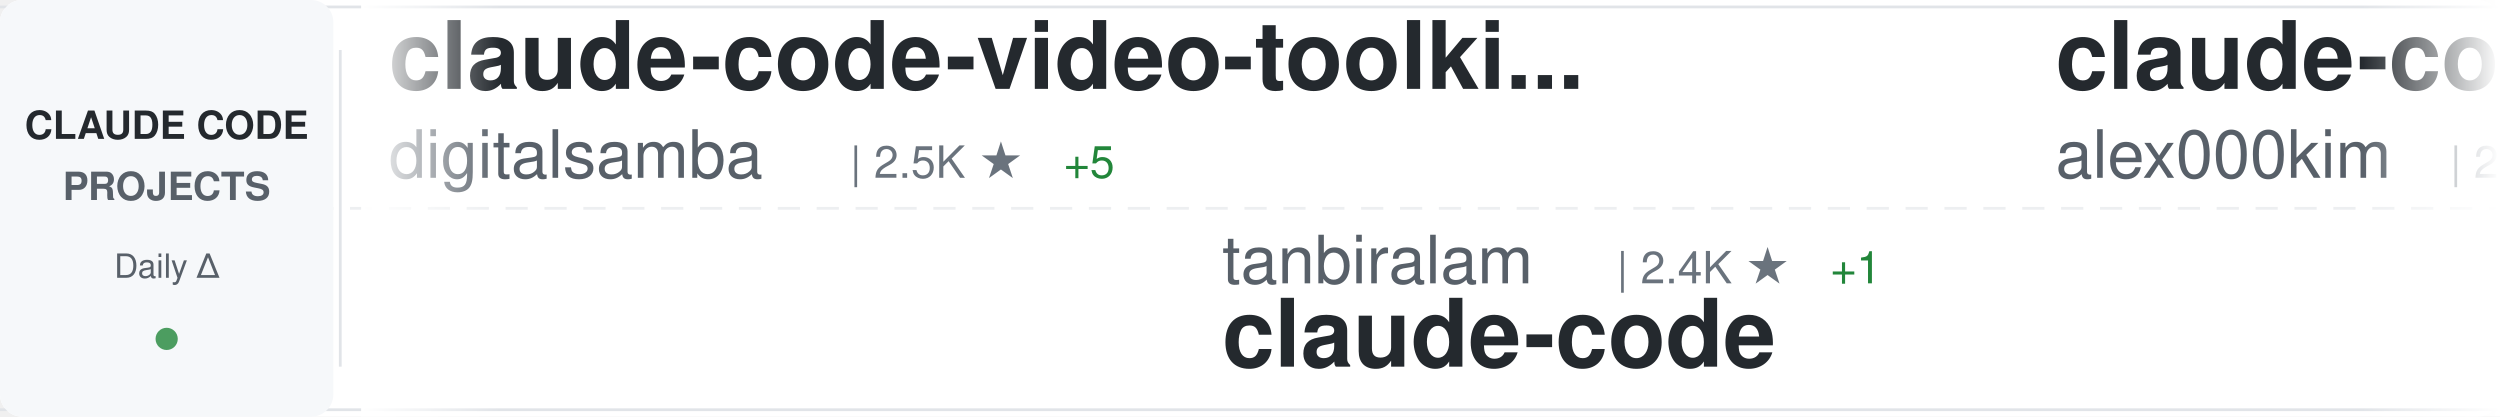
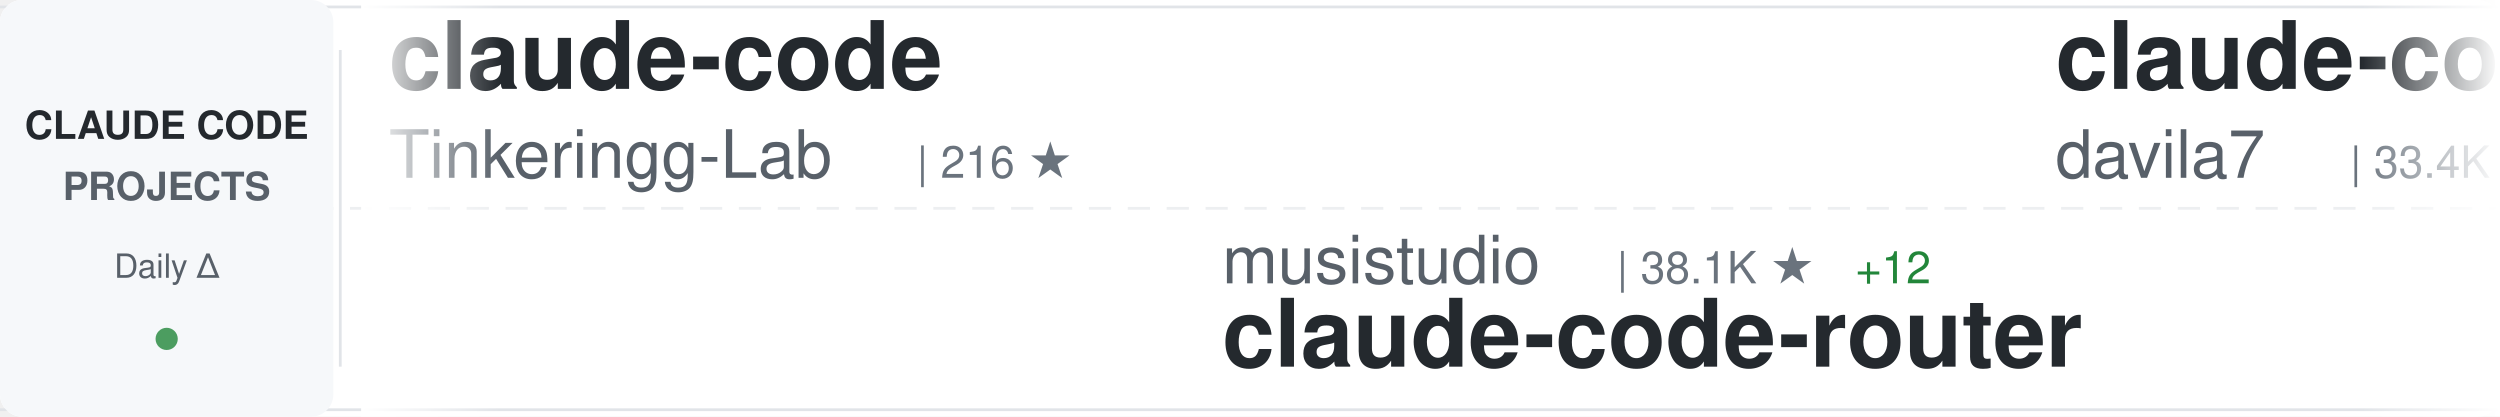
<svg xmlns="http://www.w3.org/2000/svg" width="900" height="150">
  <defs>
    <linearGradient id="awesomeLeftFade" x1="0%" y1="0%" x2="100%" y2="0%">
      <stop offset="0%" style="stop-color:#ffffff;stop-opacity:1" />
      <stop offset="100%" style="stop-color:#ffffff;stop-opacity:0" />
    </linearGradient>
    <linearGradient id="awesomeRightFade" x1="0%" y1="0%" x2="100%" y2="0%">
      <stop offset="0%" style="stop-color:#ffffff;stop-opacity:0" />
      <stop offset="100%" style="stop-color:#ffffff;stop-opacity:1" />
    </linearGradient>
  </defs>
  <rect width="900" height="150" fill="#ffffff" rx="8" />
  <rect x="0" y="2" width="900" height="1" fill="#e1e4e8" />
  <rect x="0" y="147" width="900" height="1" fill="#e1e4e8" />
  <line x1="0" y1="75" x2="900" y2="75" stroke="#e1e4e8" stroke-width="1" stroke-dasharray="8 6" opacity="0.6" />
  <rect x="0" y="0" width="120" height="150" fill="#f6f8fa" rx="8" />
  <text x="60" y="50" font-family="-apple-system, BlinkMacSystemFont, 'Segoe UI', Helvetica, Arial, sans-serif" font-size="14" font-weight="600" fill="#24292e" text-anchor="middle">CLAUDE CODE</text>
  <text x="60" y="72" font-family="-apple-system, BlinkMacSystemFont, 'Segoe UI', Helvetica, Arial, sans-serif" font-size="14" font-weight="600" fill="#586069" text-anchor="middle">PROJECTS</text>
  <text x="60" y="100" font-family="-apple-system, BlinkMacSystemFont, 'Segoe UI', Helvetica, Arial, sans-serif" font-size="12" font-weight="500" fill="#586069" text-anchor="middle">Daily Δ</text>
  <circle cx="60" cy="122" r="4" fill="#22863a" opacity="0.8" />
  <rect x="122" y="18" width="1" height="114" fill="#e1e4e8" />
  <clipPath id="awesomeTickerClip">
    <rect x="130" y="0" width="770" height="150" />
  </clipPath>
  <g clip-path="url(#awesomeTickerClip)">
    <g id="awesomeTickerItems">
      <animateTransform attributeName="transform" attributeType="XML" type="translate" from="0 0" to="-3000 0" dur="54s" repeatCount="indefinite" />
      <g transform="translate(0, 0)">
-         <text x="140" y="32" font-family="-apple-system, BlinkMacSystemFont, 'Segoe UI', Helvetica, Arial, sans-serif" font-size="34" font-weight="600" fill="#24292e">claude-code-video-toolki...</text>
-         <text x="140" y="64" font-family="-apple-system, BlinkMacSystemFont, 'Segoe UI', Helvetica, Arial, sans-serif" font-size="24" font-weight="400" fill="#586069">digitalsamba</text>
-         <text x="306" y="64" font-family="-apple-system, BlinkMacSystemFont, 'Segoe UI', Helvetica, Arial, sans-serif" font-size="16" font-weight="500" fill="#6a737d">| 2.5K ★</text>
-         <text x="383" y="64" font-family="-apple-system, BlinkMacSystemFont, 'Segoe UI', Helvetica, Arial, sans-serif" font-size="16" font-weight="500" fill="#22863a"> +5</text>
+         <text x="140" y="32" font-family="-apple-system, BlinkMacSystemFont, 'Segoe UI', Helvetica, Arial, sans-serif" font-size="34" font-weight="600" fill="#24292e">claude-code</text>
+         <text x="140" y="64" font-family="-apple-system, BlinkMacSystemFont, 'Segoe UI', Helvetica, Arial, sans-serif" font-size="24" font-weight="400" fill="#586069">Tinkeringg-Lab</text>
+         <text x="330" y="64" font-family="-apple-system, BlinkMacSystemFont, 'Segoe UI', Helvetica, Arial, sans-serif" font-size="16" font-weight="500" fill="#6a737d">| 216 ★</text>
      </g>
      <g transform="translate(300, 0)">
-         <text x="140" y="102" font-family="-apple-system, BlinkMacSystemFont, 'Segoe UI', Helvetica, Arial, sans-serif" font-size="24" font-weight="400" fill="#586069">tanbiralam</text>
-         <text x="282" y="102" font-family="-apple-system, BlinkMacSystemFont, 'Segoe UI', Helvetica, Arial, sans-serif" font-size="16" font-weight="500" fill="#6a737d">| 2.4K ★</text>
-         <text x="359" y="102" font-family="-apple-system, BlinkMacSystemFont, 'Segoe UI', Helvetica, Arial, sans-serif" font-size="16" font-weight="500" fill="#22863a"> +1</text>
-         <text x="140" y="132" font-family="-apple-system, BlinkMacSystemFont, 'Segoe UI', Helvetica, Arial, sans-serif" font-size="34" font-weight="600" fill="#24292e">claude-code</text>
+         <text x="140" y="102" font-family="-apple-system, BlinkMacSystemFont, 'Segoe UI', Helvetica, Arial, sans-serif" font-size="24" font-weight="400" fill="#586069">musistudio</text>
+         <text x="282" y="102" font-family="-apple-system, BlinkMacSystemFont, 'Segoe UI', Helvetica, Arial, sans-serif" font-size="16" font-weight="500" fill="#6a737d">| 38.1K ★</text>
+         <text x="368" y="102" font-family="-apple-system, BlinkMacSystemFont, 'Segoe UI', Helvetica, Arial, sans-serif" font-size="16" font-weight="500" fill="#22863a"> +12</text>
+         <text x="140" y="132" font-family="-apple-system, BlinkMacSystemFont, 'Segoe UI', Helvetica, Arial, sans-serif" font-size="34" font-weight="600" fill="#24292e">claude-code-router</text>
      </g>
      <g transform="translate(600, 0)">
-         <text x="140" y="32" font-family="-apple-system, BlinkMacSystemFont, 'Segoe UI', Helvetica, Arial, sans-serif" font-size="34" font-weight="600" fill="#24292e">claude-code</text>
-         <text x="140" y="64" font-family="-apple-system, BlinkMacSystemFont, 'Segoe UI', Helvetica, Arial, sans-serif" font-size="24" font-weight="400" fill="#586069">alex000kim</text>
-         <text x="282" y="64" font-family="-apple-system, BlinkMacSystemFont, 'Segoe UI', Helvetica, Arial, sans-serif" font-size="16" font-weight="500" fill="#6a737d">| 236 ★</text>
+         <text x="140" y="32" font-family="-apple-system, BlinkMacSystemFont, 'Segoe UI', Helvetica, Arial, sans-serif" font-size="34" font-weight="600" fill="#24292e">claude-code-templates</text>
+         <text x="140" y="64" font-family="-apple-system, BlinkMacSystemFont, 'Segoe UI', Helvetica, Arial, sans-serif" font-size="24" font-weight="400" fill="#586069">davila7</text>
+         <text x="246" y="64" font-family="-apple-system, BlinkMacSystemFont, 'Segoe UI', Helvetica, Arial, sans-serif" font-size="16" font-weight="500" fill="#6a737d">| 33.4K ★</text>
+         <text x="332" y="64" font-family="-apple-system, BlinkMacSystemFont, 'Segoe UI', Helvetica, Arial, sans-serif" font-size="16" font-weight="500" fill="#22863a"> +46</text>
      </g>
      <g transform="translate(900, 0)">
-         <text x="140" y="102" font-family="-apple-system, BlinkMacSystemFont, 'Segoe UI', Helvetica, Arial, sans-serif" font-size="24" font-weight="400" fill="#586069">Onewon</text>
-         <text x="234" y="102" font-family="-apple-system, BlinkMacSystemFont, 'Segoe UI', Helvetica, Arial, sans-serif" font-size="16" font-weight="500" fill="#6a737d">| 182 ★</text>
-         <text x="140" y="132" font-family="-apple-system, BlinkMacSystemFont, 'Segoe UI', Helvetica, Arial, sans-serif" font-size="34" font-weight="600" fill="#24292e">claude-code</text>
+         <text x="140" y="102" font-family="-apple-system, BlinkMacSystemFont, 'Segoe UI', Helvetica, Arial, sans-serif" font-size="24" font-weight="400" fill="#586069">VILA-Lab</text>
+         <text x="258" y="102" font-family="-apple-system, BlinkMacSystemFont, 'Segoe UI', Helvetica, Arial, sans-serif" font-size="16" font-weight="500" fill="#6a737d">| 2.2K ★</text>
+         <text x="335" y="102" font-family="-apple-system, BlinkMacSystemFont, 'Segoe UI', Helvetica, Arial, sans-serif" font-size="16" font-weight="500" fill="#22863a"> +1</text>
+         <text x="140" y="132" font-family="-apple-system, BlinkMacSystemFont, 'Segoe UI', Helvetica, Arial, sans-serif" font-size="34" font-weight="600" fill="#24292e">Dive-into-Claude-Code</text>
      </g>
      <g transform="translate(1200, 0)">
        <text x="140" y="32" font-family="-apple-system, BlinkMacSystemFont, 'Segoe UI', Helvetica, Arial, sans-serif" font-size="34" font-weight="600" fill="#24292e">claude-code</text>
-         <text x="140" y="64" font-family="-apple-system, BlinkMacSystemFont, 'Segoe UI', Helvetica, Arial, sans-serif" font-size="24" font-weight="400" fill="#586069">beilingcc</text>
-         <text x="270" y="64" font-family="-apple-system, BlinkMacSystemFont, 'Segoe UI', Helvetica, Arial, sans-serif" font-size="16" font-weight="500" fill="#6a737d">| 104 ★</text>
-         <text x="338" y="64" font-family="-apple-system, BlinkMacSystemFont, 'Segoe UI', Helvetica, Arial, sans-serif" font-size="16" font-weight="500" fill="#22863a"> +1</text>
+         <text x="140" y="64" font-family="-apple-system, BlinkMacSystemFont, 'Segoe UI', Helvetica, Arial, sans-serif" font-size="24" font-weight="400" fill="#586069">claude-code-best</text>
+         <text x="354" y="64" font-family="-apple-system, BlinkMacSystemFont, 'Segoe UI', Helvetica, Arial, sans-serif" font-size="16" font-weight="500" fill="#6a737d">| 23.3K ★</text>
+         <text x="440" y="64" font-family="-apple-system, BlinkMacSystemFont, 'Segoe UI', Helvetica, Arial, sans-serif" font-size="16" font-weight="500" fill="#22863a"> +2</text>
      </g>
      <g transform="translate(1500, 0)">
-         <text x="140" y="102" font-family="-apple-system, BlinkMacSystemFont, 'Segoe UI', Helvetica, Arial, sans-serif" font-size="24" font-weight="400" fill="#586069">fazxes</text>
-         <text x="234" y="102" font-family="-apple-system, BlinkMacSystemFont, 'Segoe UI', Helvetica, Arial, sans-serif" font-size="16" font-weight="500" fill="#6a737d">| 247 ★</text>
-         <text x="140" y="132" font-family="-apple-system, BlinkMacSystemFont, 'Segoe UI', Helvetica, Arial, sans-serif" font-size="34" font-weight="600" fill="#24292e">Claude-code</text>
+         <text x="140" y="102" font-family="-apple-system, BlinkMacSystemFont, 'Segoe UI', Helvetica, Arial, sans-serif" font-size="24" font-weight="400" fill="#586069">xu-xiang</text>
+         <text x="258" y="102" font-family="-apple-system, BlinkMacSystemFont, 'Segoe UI', Helvetica, Arial, sans-serif" font-size="16" font-weight="500" fill="#6a737d">| 2.0K ★</text>
+         <text x="140" y="132" font-family="-apple-system, BlinkMacSystemFont, 'Segoe UI', Helvetica, Arial, sans-serif" font-size="34" font-weight="600" fill="#24292e">everything-claude-code-z...</text>
      </g>
      <g transform="translate(1800, 0)">
-         <text x="140" y="32" font-family="-apple-system, BlinkMacSystemFont, 'Segoe UI', Helvetica, Arial, sans-serif" font-size="34" font-weight="600" fill="#24292e">claude-code-tudou</text>
-         <text x="140" y="64" font-family="-apple-system, BlinkMacSystemFont, 'Segoe UI', Helvetica, Arial, sans-serif" font-size="24" font-weight="400" fill="#586069">AICoderTudou</text>
-         <text x="306" y="64" font-family="-apple-system, BlinkMacSystemFont, 'Segoe UI', Helvetica, Arial, sans-serif" font-size="16" font-weight="500" fill="#6a737d">| 494 ★</text>
+         <text x="140" y="32" font-family="-apple-system, BlinkMacSystemFont, 'Segoe UI', Helvetica, Arial, sans-serif" font-size="34" font-weight="600" fill="#24292e">claude-code-hub</text>
+         <text x="140" y="64" font-family="-apple-system, BlinkMacSystemFont, 'Segoe UI', Helvetica, Arial, sans-serif" font-size="24" font-weight="400" fill="#586069">ding113</text>
+         <text x="246" y="64" font-family="-apple-system, BlinkMacSystemFont, 'Segoe UI', Helvetica, Arial, sans-serif" font-size="16" font-weight="500" fill="#6a737d">| 3.4K ★</text>
+         <text x="323" y="64" font-family="-apple-system, BlinkMacSystemFont, 'Segoe UI', Helvetica, Arial, sans-serif" font-size="16" font-weight="500" fill="#22863a"> +1</text>
      </g>
      <g transform="translate(2100, 0)">
-         <text x="140" y="102" font-family="-apple-system, BlinkMacSystemFont, 'Segoe UI', Helvetica, Arial, sans-serif" font-size="24" font-weight="400" fill="#586069">repowise-dev</text>
-         <text x="306" y="102" font-family="-apple-system, BlinkMacSystemFont, 'Segoe UI', Helvetica, Arial, sans-serif" font-size="16" font-weight="500" fill="#6a737d">| 1.2K ★</text>
-         <text x="140" y="132" font-family="-apple-system, BlinkMacSystemFont, 'Segoe UI', Helvetica, Arial, sans-serif" font-size="34" font-weight="600" fill="#24292e">claude-code-prompts</text>
+         <text x="140" y="102" font-family="-apple-system, BlinkMacSystemFont, 'Segoe UI', Helvetica, Arial, sans-serif" font-size="24" font-weight="400" fill="#586069">https-deeplearning-ai</text>
+         <text x="414" y="102" font-family="-apple-system, BlinkMacSystemFont, 'Segoe UI', Helvetica, Arial, sans-serif" font-size="16" font-weight="500" fill="#6a737d">| 563 ★</text>
+         <text x="140" y="132" font-family="-apple-system, BlinkMacSystemFont, 'Segoe UI', Helvetica, Arial, sans-serif" font-size="34" font-weight="600" fill="#24292e">sc-claude-code-files</text>
      </g>
      <g transform="translate(2400, 0)">
-         <text x="140" y="32" font-family="-apple-system, BlinkMacSystemFont, 'Segoe UI', Helvetica, Arial, sans-serif" font-size="34" font-weight="600" fill="#24292e">claude-code</text>
-         <text x="140" y="64" font-family="-apple-system, BlinkMacSystemFont, 'Segoe UI', Helvetica, Arial, sans-serif" font-size="24" font-weight="400" fill="#586069">T-Lab-CUHKSZ</text>
-         <text x="306" y="64" font-family="-apple-system, BlinkMacSystemFont, 'Segoe UI', Helvetica, Arial, sans-serif" font-size="16" font-weight="500" fill="#6a737d">| 328 ★</text>
+         <text x="140" y="32" font-family="-apple-system, BlinkMacSystemFont, 'Segoe UI', Helvetica, Arial, sans-serif" font-size="34" font-weight="600" fill="#24292e">claude-coder</text>
+         <text x="140" y="64" font-family="-apple-system, BlinkMacSystemFont, 'Segoe UI', Helvetica, Arial, sans-serif" font-size="24" font-weight="400" fill="#586069">kodu-ai</text>
+         <text x="246" y="64" font-family="-apple-system, BlinkMacSystemFont, 'Segoe UI', Helvetica, Arial, sans-serif" font-size="16" font-weight="500" fill="#6a737d">| 5.2K ★</text>
      </g>
      <g transform="translate(2700, 0)">
-         <text x="140" y="102" font-family="-apple-system, BlinkMacSystemFont, 'Segoe UI', Helvetica, Arial, sans-serif" font-size="24" font-weight="400" fill="#586069">Windy3f3f3f3f</text>
-         <text x="318" y="102" font-family="-apple-system, BlinkMacSystemFont, 'Segoe UI', Helvetica, Arial, sans-serif" font-size="16" font-weight="500" fill="#6a737d">| 2.8K ★</text>
-         <text x="395" y="102" font-family="-apple-system, BlinkMacSystemFont, 'Segoe UI', Helvetica, Arial, sans-serif" font-size="16" font-weight="500" fill="#22863a"> +4</text>
-         <text x="140" y="132" font-family="-apple-system, BlinkMacSystemFont, 'Segoe UI', Helvetica, Arial, sans-serif" font-size="34" font-weight="600" fill="#24292e">claude-code-from-scratch</text>
+         <text x="140" y="102" font-family="-apple-system, BlinkMacSystemFont, 'Segoe UI', Helvetica, Arial, sans-serif" font-size="24" font-weight="400" fill="#586069">OrcaWhisper</text>
+         <text x="294" y="102" font-family="-apple-system, BlinkMacSystemFont, 'Segoe UI', Helvetica, Arial, sans-serif" font-size="16" font-weight="500" fill="#6a737d">| 108 ★</text>
+         <text x="140" y="132" font-family="-apple-system, BlinkMacSystemFont, 'Segoe UI', Helvetica, Arial, sans-serif" font-size="34" font-weight="600" fill="#24292e">Claude-Code</text>
      </g>
      <g transform="translate(3000, 0)">
-         <text x="140" y="32" font-family="-apple-system, BlinkMacSystemFont, 'Segoe UI', Helvetica, Arial, sans-serif" font-size="34" font-weight="600" fill="#24292e">claude-code-video-toolki...</text>
-         <text x="140" y="64" font-family="-apple-system, BlinkMacSystemFont, 'Segoe UI', Helvetica, Arial, sans-serif" font-size="24" font-weight="400" fill="#586069">digitalsamba</text>
-         <text x="306" y="64" font-family="-apple-system, BlinkMacSystemFont, 'Segoe UI', Helvetica, Arial, sans-serif" font-size="16" font-weight="500" fill="#6a737d">| 2.5K ★</text>
-         <text x="383" y="64" font-family="-apple-system, BlinkMacSystemFont, 'Segoe UI', Helvetica, Arial, sans-serif" font-size="16" font-weight="500" fill="#22863a"> +5</text>
+         <text x="140" y="32" font-family="-apple-system, BlinkMacSystemFont, 'Segoe UI', Helvetica, Arial, sans-serif" font-size="34" font-weight="600" fill="#24292e">claude-code</text>
+         <text x="140" y="64" font-family="-apple-system, BlinkMacSystemFont, 'Segoe UI', Helvetica, Arial, sans-serif" font-size="24" font-weight="400" fill="#586069">Tinkeringg-Lab</text>
+         <text x="330" y="64" font-family="-apple-system, BlinkMacSystemFont, 'Segoe UI', Helvetica, Arial, sans-serif" font-size="16" font-weight="500" fill="#6a737d">| 216 ★</text>
      </g>
      <g transform="translate(3300, 0)">
-         <text x="140" y="102" font-family="-apple-system, BlinkMacSystemFont, 'Segoe UI', Helvetica, Arial, sans-serif" font-size="24" font-weight="400" fill="#586069">tanbiralam</text>
-         <text x="282" y="102" font-family="-apple-system, BlinkMacSystemFont, 'Segoe UI', Helvetica, Arial, sans-serif" font-size="16" font-weight="500" fill="#6a737d">| 2.4K ★</text>
-         <text x="359" y="102" font-family="-apple-system, BlinkMacSystemFont, 'Segoe UI', Helvetica, Arial, sans-serif" font-size="16" font-weight="500" fill="#22863a"> +1</text>
-         <text x="140" y="132" font-family="-apple-system, BlinkMacSystemFont, 'Segoe UI', Helvetica, Arial, sans-serif" font-size="34" font-weight="600" fill="#24292e">claude-code</text>
+         <text x="140" y="102" font-family="-apple-system, BlinkMacSystemFont, 'Segoe UI', Helvetica, Arial, sans-serif" font-size="24" font-weight="400" fill="#586069">musistudio</text>
+         <text x="282" y="102" font-family="-apple-system, BlinkMacSystemFont, 'Segoe UI', Helvetica, Arial, sans-serif" font-size="16" font-weight="500" fill="#6a737d">| 38.1K ★</text>
+         <text x="368" y="102" font-family="-apple-system, BlinkMacSystemFont, 'Segoe UI', Helvetica, Arial, sans-serif" font-size="16" font-weight="500" fill="#22863a"> +12</text>
+         <text x="140" y="132" font-family="-apple-system, BlinkMacSystemFont, 'Segoe UI', Helvetica, Arial, sans-serif" font-size="34" font-weight="600" fill="#24292e">claude-code-router</text>
      </g>
      <g transform="translate(3600, 0)">
-         <text x="140" y="32" font-family="-apple-system, BlinkMacSystemFont, 'Segoe UI', Helvetica, Arial, sans-serif" font-size="34" font-weight="600" fill="#24292e">claude-code</text>
-         <text x="140" y="64" font-family="-apple-system, BlinkMacSystemFont, 'Segoe UI', Helvetica, Arial, sans-serif" font-size="24" font-weight="400" fill="#586069">alex000kim</text>
-         <text x="282" y="64" font-family="-apple-system, BlinkMacSystemFont, 'Segoe UI', Helvetica, Arial, sans-serif" font-size="16" font-weight="500" fill="#6a737d">| 236 ★</text>
+         <text x="140" y="32" font-family="-apple-system, BlinkMacSystemFont, 'Segoe UI', Helvetica, Arial, sans-serif" font-size="34" font-weight="600" fill="#24292e">claude-code-templates</text>
+         <text x="140" y="64" font-family="-apple-system, BlinkMacSystemFont, 'Segoe UI', Helvetica, Arial, sans-serif" font-size="24" font-weight="400" fill="#586069">davila7</text>
+         <text x="246" y="64" font-family="-apple-system, BlinkMacSystemFont, 'Segoe UI', Helvetica, Arial, sans-serif" font-size="16" font-weight="500" fill="#6a737d">| 33.4K ★</text>
+         <text x="332" y="64" font-family="-apple-system, BlinkMacSystemFont, 'Segoe UI', Helvetica, Arial, sans-serif" font-size="16" font-weight="500" fill="#22863a"> +46</text>
      </g>
      <g transform="translate(3900, 0)">
-         <text x="140" y="102" font-family="-apple-system, BlinkMacSystemFont, 'Segoe UI', Helvetica, Arial, sans-serif" font-size="24" font-weight="400" fill="#586069">Onewon</text>
-         <text x="234" y="102" font-family="-apple-system, BlinkMacSystemFont, 'Segoe UI', Helvetica, Arial, sans-serif" font-size="16" font-weight="500" fill="#6a737d">| 182 ★</text>
-         <text x="140" y="132" font-family="-apple-system, BlinkMacSystemFont, 'Segoe UI', Helvetica, Arial, sans-serif" font-size="34" font-weight="600" fill="#24292e">claude-code</text>
+         <text x="140" y="102" font-family="-apple-system, BlinkMacSystemFont, 'Segoe UI', Helvetica, Arial, sans-serif" font-size="24" font-weight="400" fill="#586069">VILA-Lab</text>
+         <text x="258" y="102" font-family="-apple-system, BlinkMacSystemFont, 'Segoe UI', Helvetica, Arial, sans-serif" font-size="16" font-weight="500" fill="#6a737d">| 2.2K ★</text>
+         <text x="335" y="102" font-family="-apple-system, BlinkMacSystemFont, 'Segoe UI', Helvetica, Arial, sans-serif" font-size="16" font-weight="500" fill="#22863a"> +1</text>
+         <text x="140" y="132" font-family="-apple-system, BlinkMacSystemFont, 'Segoe UI', Helvetica, Arial, sans-serif" font-size="34" font-weight="600" fill="#24292e">Dive-into-Claude-Code</text>
      </g>
    </g>
  </g>
  <rect x="130" y="0" width="50" height="150" fill="url(#awesomeLeftFade)" />
  <rect x="850" y="0" width="50" height="150" fill="url(#awesomeRightFade)" />
</svg>
